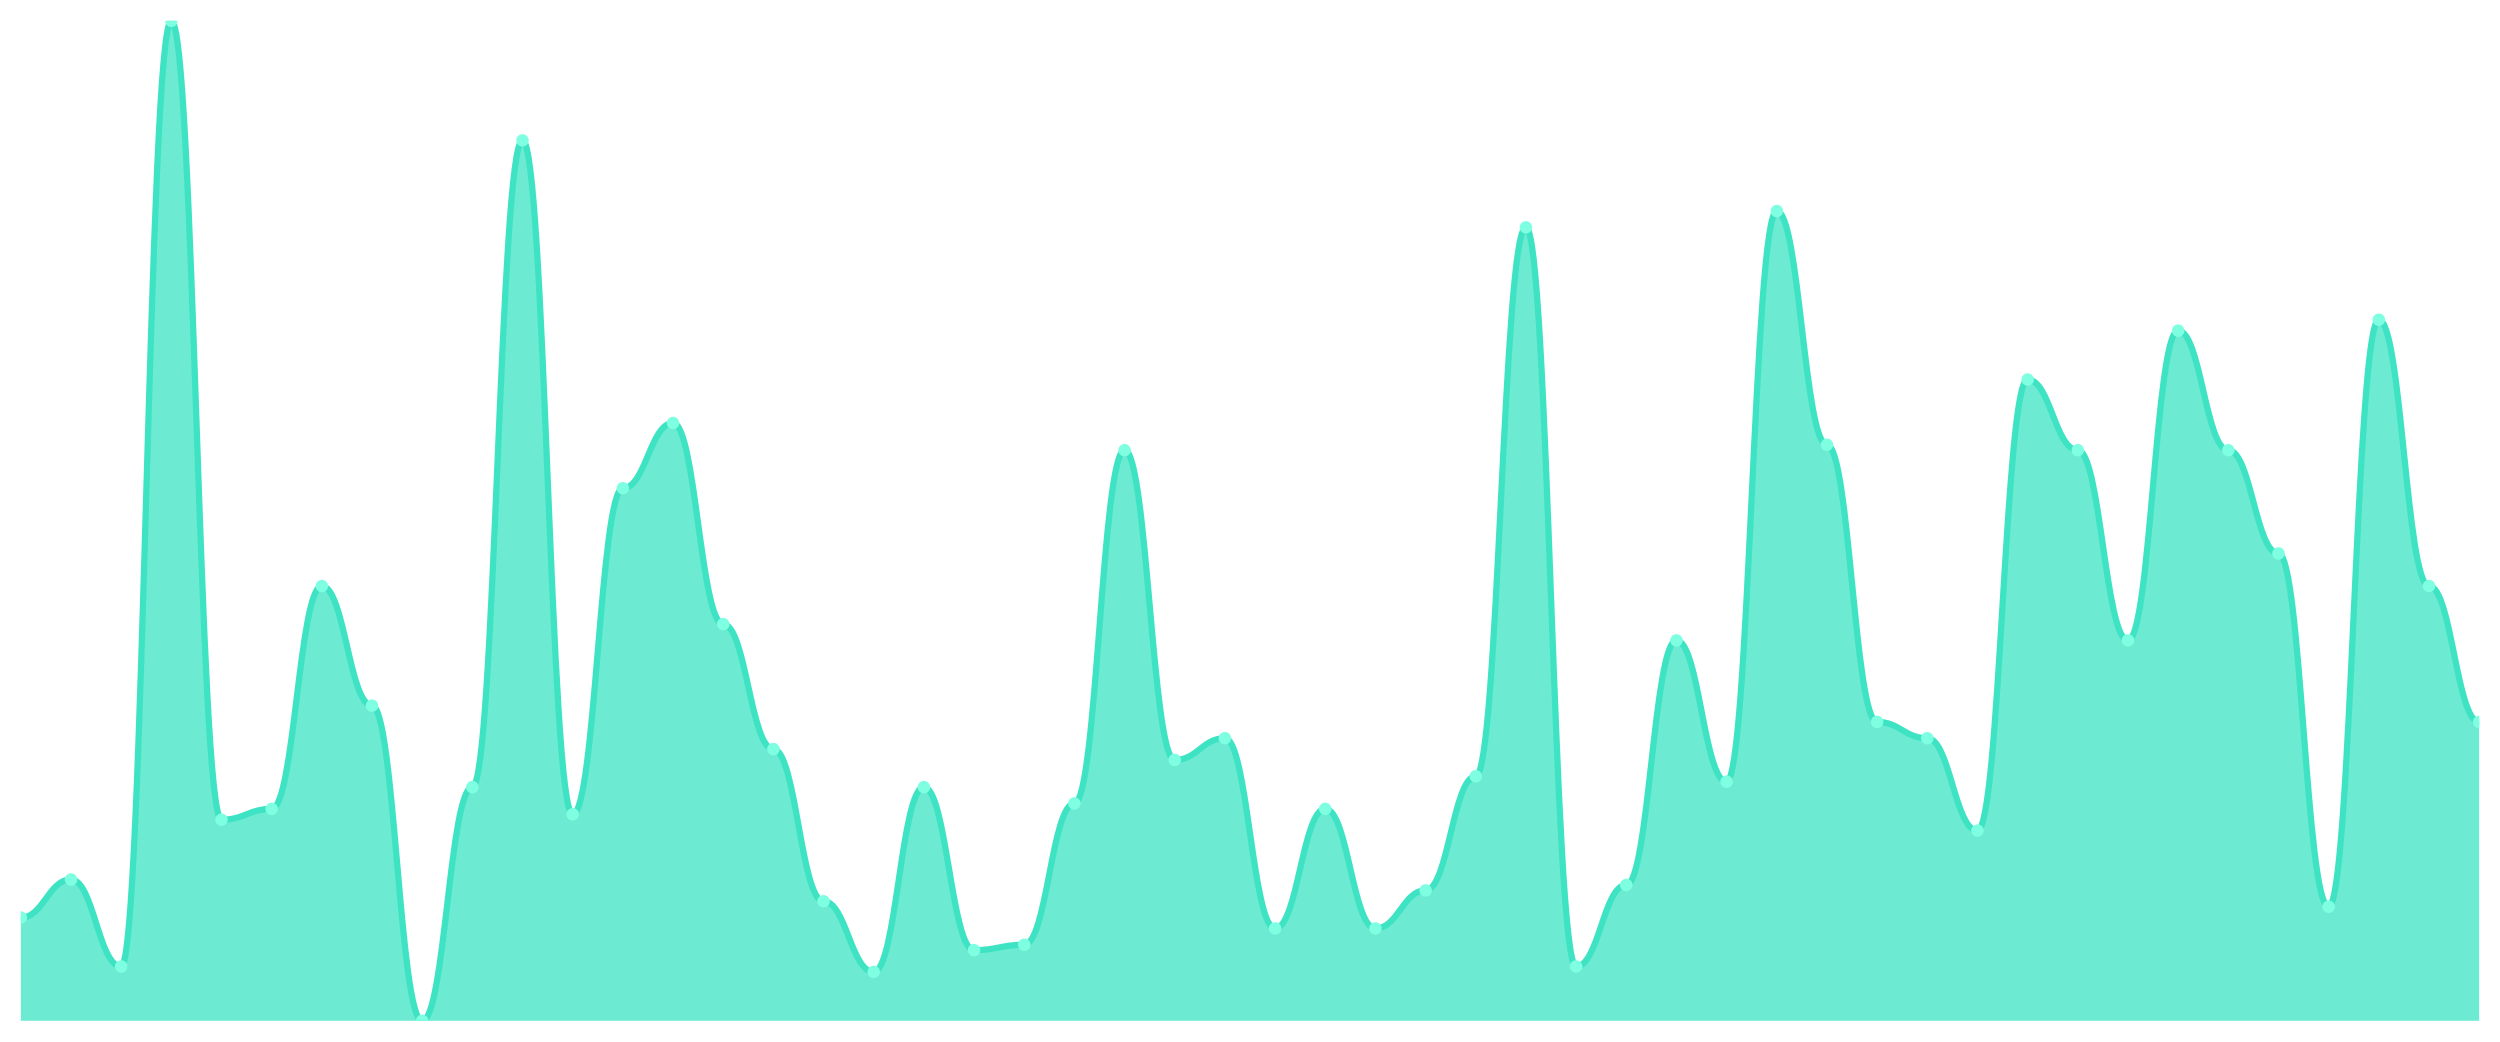
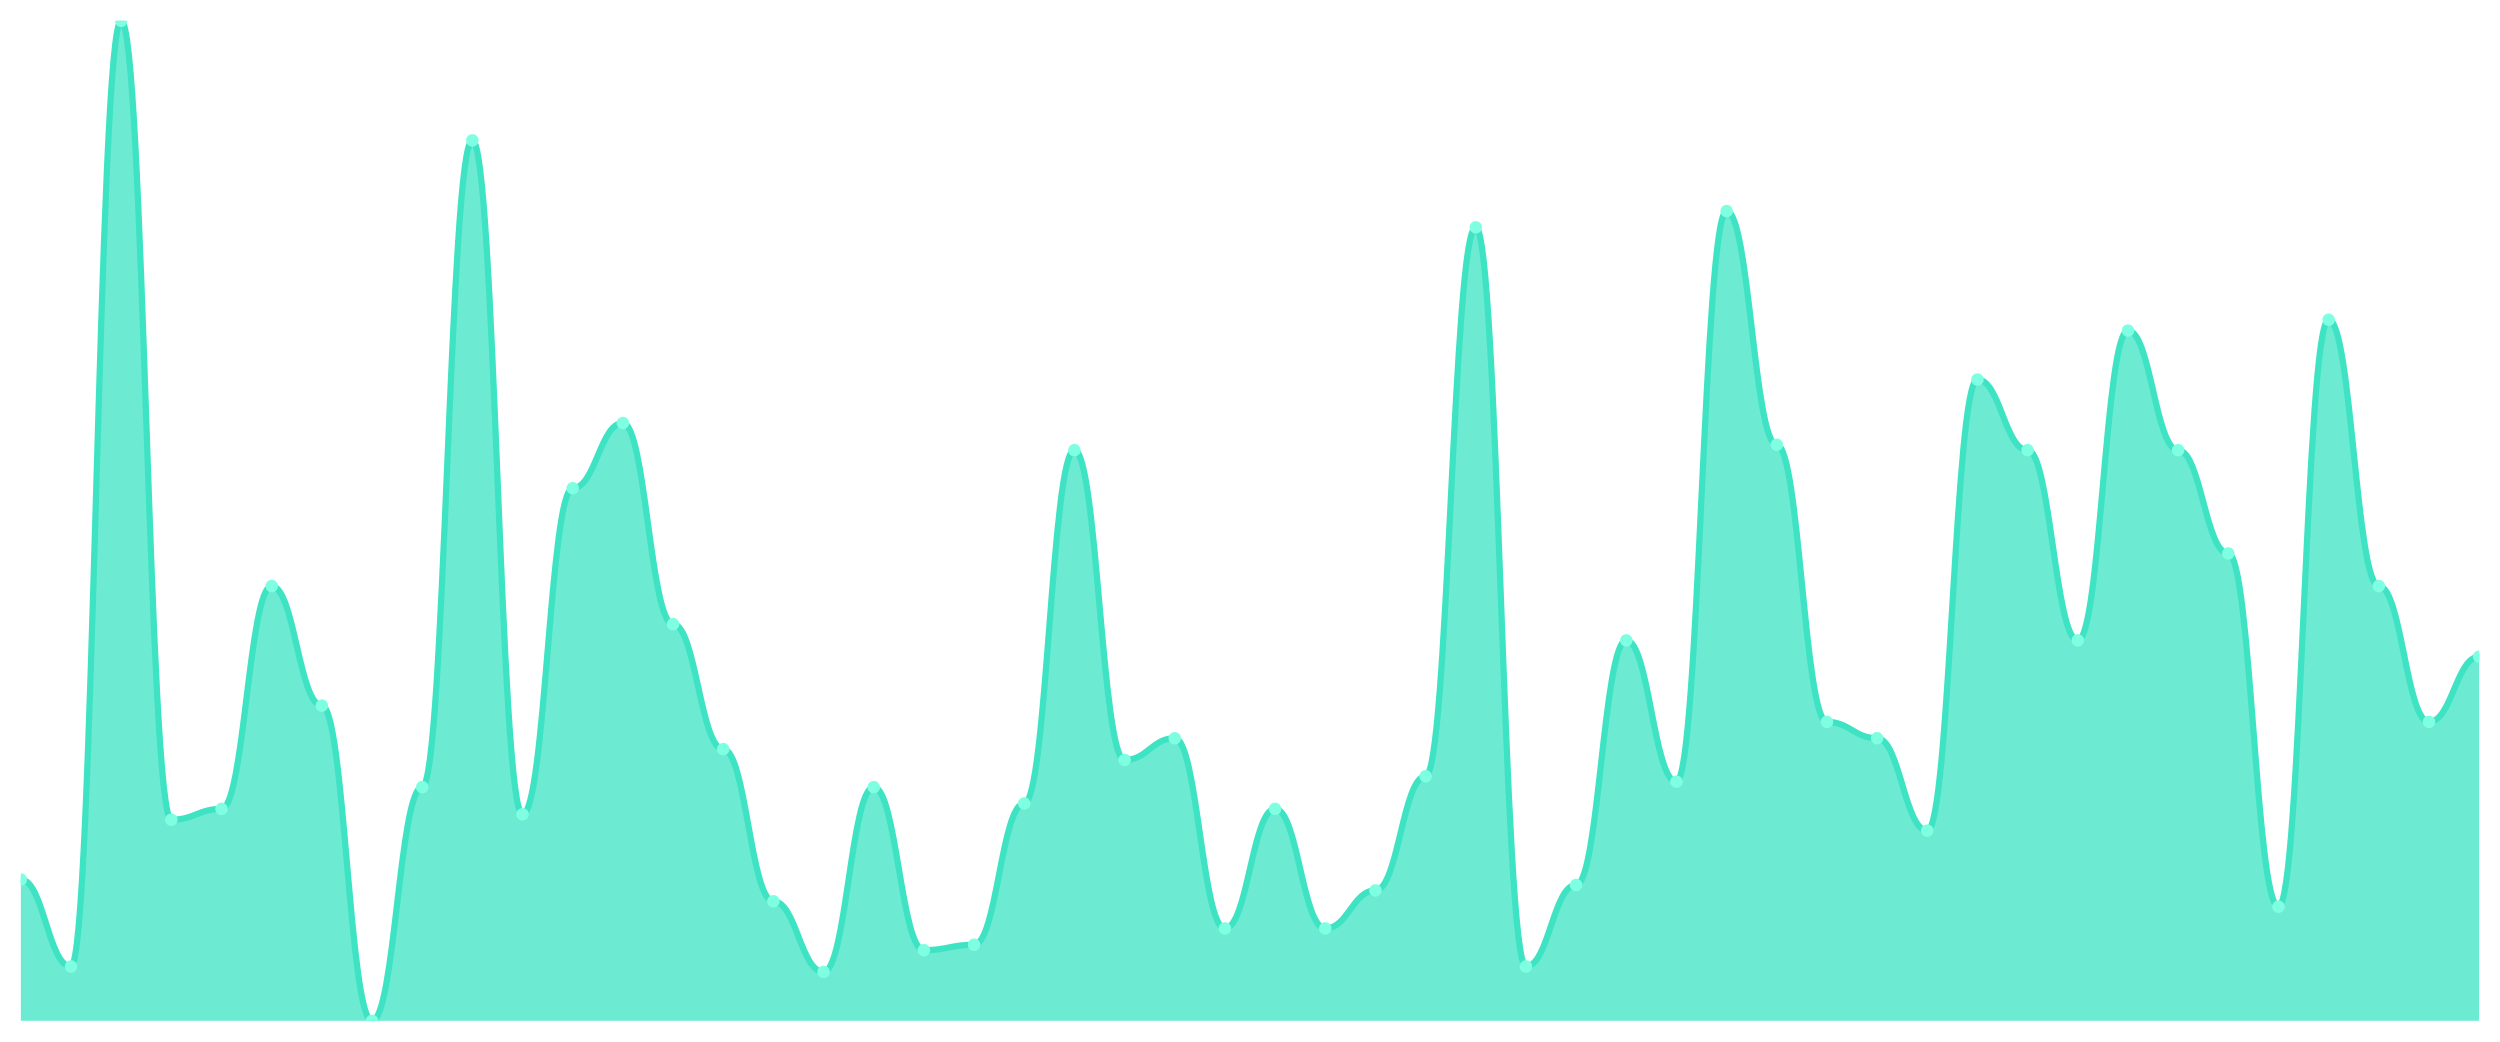
<svg xmlns="http://www.w3.org/2000/svg" viewBox="0 0 1200 500" width="1200" height="500">
  <defs>
    <clipPath id="c">
      <rect x="10" y="10" width="1180" height="480" />
    </clipPath>
  </defs>
  <rect width="1200" height="500" fill="none" />
  <g clip-path="url(#c)">
-     <path d="M 10,490 L 10,440.435 C 20.837,440.435 23.245,422.174 34.082,422.174 C 44.918,422.174 47.327,463.913 58.163,463.913 C 69,463.913 71.408,10 82.245,10 C 93.082,10 95.49,393.478 106.327,393.478 C 117.163,393.478 119.571,388.261 130.408,388.261 C 141.245,388.261 143.653,281.304 154.49,281.304 C 165.327,281.304 167.735,338.696 178.571,338.696 C 189.408,338.696 191.816,490 202.653,490 C 213.49,490 215.898,377.826 226.735,377.826 C 237.571,377.826 239.98,67.391 250.816,67.391 C 261.653,67.391 264.061,390.87 274.898,390.87 C 285.735,390.87 288.143,234.348 298.98,234.348 C 309.816,234.348 312.224,203.043 323.061,203.043 C 333.898,203.043 336.306,299.565 347.143,299.565 C 357.98,299.565 360.388,359.565 371.224,359.565 C 382.061,359.565 384.469,432.609 395.306,432.609 C 406.143,432.609 408.551,466.522 419.388,466.522 C 430.224,466.522 432.633,377.826 443.469,377.826 C 454.306,377.826 456.714,456.087 467.551,456.087 C 478.388,456.087 480.796,453.478 491.633,453.478 C 502.469,453.478 504.878,385.652 515.714,385.652 C 526.551,385.652 528.959,216.087 539.796,216.087 C 550.633,216.087 553.041,364.783 563.878,364.783 C 574.714,364.783 577.122,354.348 587.959,354.348 C 598.796,354.348 601.204,445.652 612.041,445.652 C 622.878,445.652 625.286,388.261 636.122,388.261 C 646.959,388.261 649.367,445.652 660.204,445.652 C 671.041,445.652 673.449,427.391 684.286,427.391 C 695.122,427.391 697.531,372.609 708.367,372.609 C 719.204,372.609 721.612,109.13 732.449,109.13 C 743.286,109.13 745.694,463.913 756.531,463.913 C 767.367,463.913 769.776,424.783 780.612,424.783 C 791.449,424.783 793.857,307.391 804.694,307.391 C 815.531,307.391 817.939,375.217 828.776,375.217 C 839.612,375.217 842.02,101.304 852.857,101.304 C 863.694,101.304 866.102,213.478 876.939,213.478 C 887.776,213.478 890.184,346.522 901.02,346.522 C 911.857,346.522 914.265,354.348 925.102,354.348 C 935.939,354.348 938.347,398.696 949.184,398.696 C 960.02,398.696 962.429,182.174 973.265,182.174 C 984.102,182.174 986.51,216.087 997.347,216.087 C 1008.184,216.087 1010.592,307.391 1021.429,307.391 C 1032.265,307.391 1034.673,158.696 1045.51,158.696 C 1056.347,158.696 1058.755,216.087 1069.592,216.087 C 1080.429,216.087 1082.837,265.652 1093.673,265.652 C 1104.51,265.652 1106.918,435.217 1117.755,435.217 C 1128.592,435.217 1131,153.478 1141.837,153.478 C 1152.673,153.478 1155.082,281.304 1165.918,281.304 C 1176.755,281.304 1179.163,346.522 1190,346.522 L 1190,490 Z" fill="rgba(61,227,195,0.75)" />
-     <path d="M 10,440.435 C 20.837,440.435 23.245,422.174 34.082,422.174 C 44.918,422.174 47.327,463.913 58.163,463.913 C 69,463.913 71.408,10 82.245,10 C 93.082,10 95.49,393.478 106.327,393.478 C 117.163,393.478 119.571,388.261 130.408,388.261 C 141.245,388.261 143.653,281.304 154.49,281.304 C 165.327,281.304 167.735,338.696 178.571,338.696 C 189.408,338.696 191.816,490 202.653,490 C 213.49,490 215.898,377.826 226.735,377.826 C 237.571,377.826 239.98,67.391 250.816,67.391 C 261.653,67.391 264.061,390.87 274.898,390.87 C 285.735,390.87 288.143,234.348 298.98,234.348 C 309.816,234.348 312.224,203.043 323.061,203.043 C 333.898,203.043 336.306,299.565 347.143,299.565 C 357.98,299.565 360.388,359.565 371.224,359.565 C 382.061,359.565 384.469,432.609 395.306,432.609 C 406.143,432.609 408.551,466.522 419.388,466.522 C 430.224,466.522 432.633,377.826 443.469,377.826 C 454.306,377.826 456.714,456.087 467.551,456.087 C 478.388,456.087 480.796,453.478 491.633,453.478 C 502.469,453.478 504.878,385.652 515.714,385.652 C 526.551,385.652 528.959,216.087 539.796,216.087 C 550.633,216.087 553.041,364.783 563.878,364.783 C 574.714,364.783 577.122,354.348 587.959,354.348 C 598.796,354.348 601.204,445.652 612.041,445.652 C 622.878,445.652 625.286,388.261 636.122,388.261 C 646.959,388.261 649.367,445.652 660.204,445.652 C 671.041,445.652 673.449,427.391 684.286,427.391 C 695.122,427.391 697.531,372.609 708.367,372.609 C 719.204,372.609 721.612,109.13 732.449,109.13 C 743.286,109.13 745.694,463.913 756.531,463.913 C 767.367,463.913 769.776,424.783 780.612,424.783 C 791.449,424.783 793.857,307.391 804.694,307.391 C 815.531,307.391 817.939,375.217 828.776,375.217 C 839.612,375.217 842.02,101.304 852.857,101.304 C 863.694,101.304 866.102,213.478 876.939,213.478 C 887.776,213.478 890.184,346.522 901.02,346.522 C 911.857,346.522 914.265,354.348 925.102,354.348 C 935.939,354.348 938.347,398.696 949.184,398.696 C 960.02,398.696 962.429,182.174 973.265,182.174 C 984.102,182.174 986.51,216.087 997.347,216.087 C 1008.184,216.087 1010.592,307.391 1021.429,307.391 C 1032.265,307.391 1034.673,158.696 1045.51,158.696 C 1056.347,158.696 1058.755,216.087 1069.592,216.087 C 1080.429,216.087 1082.837,265.652 1093.673,265.652 C 1104.51,265.652 1106.918,435.217 1117.755,435.217 C 1128.592,435.217 1131,153.478 1141.837,153.478 C 1152.673,153.478 1155.082,281.304 1165.918,281.304 C 1176.755,281.304 1179.163,346.522 1190,346.522" fill="none" stroke="#3de3c3" stroke-width="3" stroke-linecap="round" stroke-linejoin="round" />
-     <circle cx="10" cy="440.435" r="3" fill="#7fffe1" />
-     <circle cx="34.082" cy="422.174" r="3" fill="#7fffe1" />
-     <circle cx="58.163" cy="463.913" r="3" fill="#7fffe1" />
-     <circle cx="82.245" cy="10" r="3" fill="#7fffe1" />
-     <circle cx="106.327" cy="393.478" r="3" fill="#7fffe1" />
-     <circle cx="130.408" cy="388.261" r="3" fill="#7fffe1" />
-     <circle cx="154.49" cy="281.304" r="3" fill="#7fffe1" />
-     <circle cx="178.571" cy="338.696" r="3" fill="#7fffe1" />
-     <circle cx="202.653" cy="490" r="3" fill="#7fffe1" />
-     <circle cx="226.735" cy="377.826" r="3" fill="#7fffe1" />
-     <circle cx="250.816" cy="67.391" r="3" fill="#7fffe1" />
-     <circle cx="274.898" cy="390.87" r="3" fill="#7fffe1" />
-     <circle cx="298.98" cy="234.348" r="3" fill="#7fffe1" />
-     <circle cx="323.061" cy="203.043" r="3" fill="#7fffe1" />
-     <circle cx="347.143" cy="299.565" r="3" fill="#7fffe1" />
-     <circle cx="371.224" cy="359.565" r="3" fill="#7fffe1" />
-     <circle cx="395.306" cy="432.609" r="3" fill="#7fffe1" />
-     <circle cx="419.388" cy="466.522" r="3" fill="#7fffe1" />
-     <circle cx="443.469" cy="377.826" r="3" fill="#7fffe1" />
-     <circle cx="467.551" cy="456.087" r="3" fill="#7fffe1" />
-     <circle cx="491.633" cy="453.478" r="3" fill="#7fffe1" />
-     <circle cx="515.714" cy="385.652" r="3" fill="#7fffe1" />
-     <circle cx="539.796" cy="216.087" r="3" fill="#7fffe1" />
-     <circle cx="563.878" cy="364.783" r="3" fill="#7fffe1" />
-     <circle cx="587.959" cy="354.348" r="3" fill="#7fffe1" />
-     <circle cx="612.041" cy="445.652" r="3" fill="#7fffe1" />
-     <circle cx="636.122" cy="388.261" r="3" fill="#7fffe1" />
-     <circle cx="660.204" cy="445.652" r="3" fill="#7fffe1" />
-     <circle cx="684.286" cy="427.391" r="3" fill="#7fffe1" />
-     <circle cx="708.367" cy="372.609" r="3" fill="#7fffe1" />
-     <circle cx="732.449" cy="109.13" r="3" fill="#7fffe1" />
-     <circle cx="756.531" cy="463.913" r="3" fill="#7fffe1" />
-     <circle cx="780.612" cy="424.783" r="3" fill="#7fffe1" />
-     <circle cx="804.694" cy="307.391" r="3" fill="#7fffe1" />
-     <circle cx="828.776" cy="375.217" r="3" fill="#7fffe1" />
-     <circle cx="852.857" cy="101.304" r="3" fill="#7fffe1" />
-     <circle cx="876.939" cy="213.478" r="3" fill="#7fffe1" />
-     <circle cx="901.02" cy="346.522" r="3" fill="#7fffe1" />
-     <circle cx="925.102" cy="354.348" r="3" fill="#7fffe1" />
-     <circle cx="949.184" cy="398.696" r="3" fill="#7fffe1" />
-     <circle cx="973.265" cy="182.174" r="3" fill="#7fffe1" />
-     <circle cx="997.347" cy="216.087" r="3" fill="#7fffe1" />
-     <circle cx="1021.429" cy="307.391" r="3" fill="#7fffe1" />
-     <circle cx="1045.51" cy="158.696" r="3" fill="#7fffe1" />
-     <circle cx="1069.592" cy="216.087" r="3" fill="#7fffe1" />
-     <circle cx="1093.673" cy="265.652" r="3" fill="#7fffe1" />
-     <circle cx="1117.755" cy="435.217" r="3" fill="#7fffe1" />
-     <circle cx="1141.837" cy="153.478" r="3" fill="#7fffe1" />
-     <circle cx="1165.918" cy="281.304" r="3" fill="#7fffe1" />
-     <circle cx="1190" cy="346.522" r="3" fill="#7fffe1" />
+     <path d="M 10,490 L 10,422.174 C 20.837,422.174 23.245,463.913 34.082,463.913 C 44.918,463.913 47.327,10 58.163,10 C 69,10 71.408,393.478 82.245,393.478 C 93.082,393.478 95.49,388.261 106.327,388.261 C 117.163,388.261 119.571,281.304 130.408,281.304 C 141.245,281.304 143.653,338.696 154.49,338.696 C 165.327,338.696 167.735,490 178.571,490 C 189.408,490 191.816,377.826 202.653,377.826 C 213.49,377.826 215.898,67.391 226.735,67.391 C 237.571,67.391 239.98,390.87 250.816,390.87 C 261.653,390.87 264.061,234.348 274.898,234.348 C 285.735,234.348 288.143,203.043 298.98,203.043 C 309.816,203.043 312.224,299.565 323.061,299.565 C 333.898,299.565 336.306,359.565 347.143,359.565 C 357.98,359.565 360.388,432.609 371.224,432.609 C 382.061,432.609 384.469,466.522 395.306,466.522 C 406.143,466.522 408.551,377.826 419.388,377.826 C 430.224,377.826 432.633,456.087 443.469,456.087 C 454.306,456.087 456.714,453.478 467.551,453.478 C 478.388,453.478 480.796,385.652 491.633,385.652 C 502.469,385.652 504.878,216.087 515.714,216.087 C 526.551,216.087 528.959,364.783 539.796,364.783 C 550.633,364.783 553.041,354.348 563.878,354.348 C 574.714,354.348 577.122,445.652 587.959,445.652 C 598.796,445.652 601.204,388.261 612.041,388.261 C 622.878,388.261 625.286,445.652 636.122,445.652 C 646.959,445.652 649.367,427.391 660.204,427.391 C 671.041,427.391 673.449,372.609 684.286,372.609 C 695.122,372.609 697.531,109.13 708.367,109.13 C 719.204,109.13 721.612,463.913 732.449,463.913 C 743.286,463.913 745.694,424.783 756.531,424.783 C 767.367,424.783 769.776,307.391 780.612,307.391 C 791.449,307.391 793.857,375.217 804.694,375.217 C 815.531,375.217 817.939,101.304 828.776,101.304 C 839.612,101.304 842.02,213.478 852.857,213.478 C 863.694,213.478 866.102,346.522 876.939,346.522 C 887.776,346.522 890.184,354.348 901.02,354.348 C 911.857,354.348 914.265,398.696 925.102,398.696 C 935.939,398.696 938.347,182.174 949.184,182.174 C 960.02,182.174 962.429,216.087 973.265,216.087 C 984.102,216.087 986.51,307.391 997.347,307.391 C 1008.184,307.391 1010.592,158.696 1021.429,158.696 C 1032.265,158.696 1034.673,216.087 1045.51,216.087 C 1056.347,216.087 1058.755,265.652 1069.592,265.652 C 1080.429,265.652 1082.837,435.217 1093.673,435.217 C 1104.51,435.217 1106.918,153.478 1117.755,153.478 C 1128.592,153.478 1131,281.304 1141.837,281.304 C 1152.673,281.304 1155.082,346.522 1165.918,346.522 C 1176.755,346.522 1179.163,315.217 1190,315.217 L 1190,490 Z" fill="rgba(61,227,195,0.75)" />
+     <path d="M 10,422.174 C 20.837,422.174 23.245,463.913 34.082,463.913 C 44.918,463.913 47.327,10 58.163,10 C 69,10 71.408,393.478 82.245,393.478 C 93.082,393.478 95.49,388.261 106.327,388.261 C 117.163,388.261 119.571,281.304 130.408,281.304 C 141.245,281.304 143.653,338.696 154.49,338.696 C 165.327,338.696 167.735,490 178.571,490 C 189.408,490 191.816,377.826 202.653,377.826 C 213.49,377.826 215.898,67.391 226.735,67.391 C 237.571,67.391 239.98,390.87 250.816,390.87 C 261.653,390.87 264.061,234.348 274.898,234.348 C 285.735,234.348 288.143,203.043 298.98,203.043 C 309.816,203.043 312.224,299.565 323.061,299.565 C 333.898,299.565 336.306,359.565 347.143,359.565 C 357.98,359.565 360.388,432.609 371.224,432.609 C 382.061,432.609 384.469,466.522 395.306,466.522 C 406.143,466.522 408.551,377.826 419.388,377.826 C 430.224,377.826 432.633,456.087 443.469,456.087 C 454.306,456.087 456.714,453.478 467.551,453.478 C 478.388,453.478 480.796,385.652 491.633,385.652 C 502.469,385.652 504.878,216.087 515.714,216.087 C 526.551,216.087 528.959,364.783 539.796,364.783 C 550.633,364.783 553.041,354.348 563.878,354.348 C 574.714,354.348 577.122,445.652 587.959,445.652 C 598.796,445.652 601.204,388.261 612.041,388.261 C 622.878,388.261 625.286,445.652 636.122,445.652 C 646.959,445.652 649.367,427.391 660.204,427.391 C 671.041,427.391 673.449,372.609 684.286,372.609 C 695.122,372.609 697.531,109.13 708.367,109.13 C 719.204,109.13 721.612,463.913 732.449,463.913 C 743.286,463.913 745.694,424.783 756.531,424.783 C 767.367,424.783 769.776,307.391 780.612,307.391 C 791.449,307.391 793.857,375.217 804.694,375.217 C 815.531,375.217 817.939,101.304 828.776,101.304 C 839.612,101.304 842.02,213.478 852.857,213.478 C 863.694,213.478 866.102,346.522 876.939,346.522 C 887.776,346.522 890.184,354.348 901.02,354.348 C 911.857,354.348 914.265,398.696 925.102,398.696 C 935.939,398.696 938.347,182.174 949.184,182.174 C 960.02,182.174 962.429,216.087 973.265,216.087 C 984.102,216.087 986.51,307.391 997.347,307.391 C 1008.184,307.391 1010.592,158.696 1021.429,158.696 C 1032.265,158.696 1034.673,216.087 1045.51,216.087 C 1056.347,216.087 1058.755,265.652 1069.592,265.652 C 1080.429,265.652 1082.837,435.217 1093.673,435.217 C 1104.51,435.217 1106.918,153.478 1117.755,153.478 C 1128.592,153.478 1131,281.304 1141.837,281.304 C 1152.673,281.304 1155.082,346.522 1165.918,346.522 C 1176.755,346.522 1179.163,315.217 1190,315.217" fill="none" stroke="#3de3c3" stroke-width="3" stroke-linecap="round" stroke-linejoin="round" />
+     <circle cx="10" cy="422.174" r="3" fill="#7fffe1" />
+     <circle cx="34.082" cy="463.913" r="3" fill="#7fffe1" />
+     <circle cx="58.163" cy="10" r="3" fill="#7fffe1" />
+     <circle cx="82.245" cy="393.478" r="3" fill="#7fffe1" />
+     <circle cx="106.327" cy="388.261" r="3" fill="#7fffe1" />
+     <circle cx="130.408" cy="281.304" r="3" fill="#7fffe1" />
+     <circle cx="154.49" cy="338.696" r="3" fill="#7fffe1" />
+     <circle cx="178.571" cy="490" r="3" fill="#7fffe1" />
+     <circle cx="202.653" cy="377.826" r="3" fill="#7fffe1" />
+     <circle cx="226.735" cy="67.391" r="3" fill="#7fffe1" />
+     <circle cx="250.816" cy="390.87" r="3" fill="#7fffe1" />
+     <circle cx="274.898" cy="234.348" r="3" fill="#7fffe1" />
+     <circle cx="298.98" cy="203.043" r="3" fill="#7fffe1" />
+     <circle cx="323.061" cy="299.565" r="3" fill="#7fffe1" />
+     <circle cx="347.143" cy="359.565" r="3" fill="#7fffe1" />
+     <circle cx="371.224" cy="432.609" r="3" fill="#7fffe1" />
+     <circle cx="395.306" cy="466.522" r="3" fill="#7fffe1" />
+     <circle cx="419.388" cy="377.826" r="3" fill="#7fffe1" />
+     <circle cx="443.469" cy="456.087" r="3" fill="#7fffe1" />
+     <circle cx="467.551" cy="453.478" r="3" fill="#7fffe1" />
+     <circle cx="491.633" cy="385.652" r="3" fill="#7fffe1" />
+     <circle cx="515.714" cy="216.087" r="3" fill="#7fffe1" />
+     <circle cx="539.796" cy="364.783" r="3" fill="#7fffe1" />
+     <circle cx="563.878" cy="354.348" r="3" fill="#7fffe1" />
+     <circle cx="587.959" cy="445.652" r="3" fill="#7fffe1" />
+     <circle cx="612.041" cy="388.261" r="3" fill="#7fffe1" />
+     <circle cx="636.122" cy="445.652" r="3" fill="#7fffe1" />
+     <circle cx="660.204" cy="427.391" r="3" fill="#7fffe1" />
+     <circle cx="684.286" cy="372.609" r="3" fill="#7fffe1" />
+     <circle cx="708.367" cy="109.13" r="3" fill="#7fffe1" />
+     <circle cx="732.449" cy="463.913" r="3" fill="#7fffe1" />
+     <circle cx="756.531" cy="424.783" r="3" fill="#7fffe1" />
+     <circle cx="780.612" cy="307.391" r="3" fill="#7fffe1" />
+     <circle cx="804.694" cy="375.217" r="3" fill="#7fffe1" />
+     <circle cx="828.776" cy="101.304" r="3" fill="#7fffe1" />
+     <circle cx="852.857" cy="213.478" r="3" fill="#7fffe1" />
+     <circle cx="876.939" cy="346.522" r="3" fill="#7fffe1" />
+     <circle cx="901.02" cy="354.348" r="3" fill="#7fffe1" />
+     <circle cx="925.102" cy="398.696" r="3" fill="#7fffe1" />
+     <circle cx="949.184" cy="182.174" r="3" fill="#7fffe1" />
+     <circle cx="973.265" cy="216.087" r="3" fill="#7fffe1" />
+     <circle cx="997.347" cy="307.391" r="3" fill="#7fffe1" />
+     <circle cx="1021.429" cy="158.696" r="3" fill="#7fffe1" />
+     <circle cx="1045.51" cy="216.087" r="3" fill="#7fffe1" />
+     <circle cx="1069.592" cy="265.652" r="3" fill="#7fffe1" />
+     <circle cx="1093.673" cy="435.217" r="3" fill="#7fffe1" />
+     <circle cx="1117.755" cy="153.478" r="3" fill="#7fffe1" />
+     <circle cx="1141.837" cy="281.304" r="3" fill="#7fffe1" />
+     <circle cx="1165.918" cy="346.522" r="3" fill="#7fffe1" />
+     <circle cx="1190" cy="315.217" r="3" fill="#7fffe1" />
  </g>
</svg>
